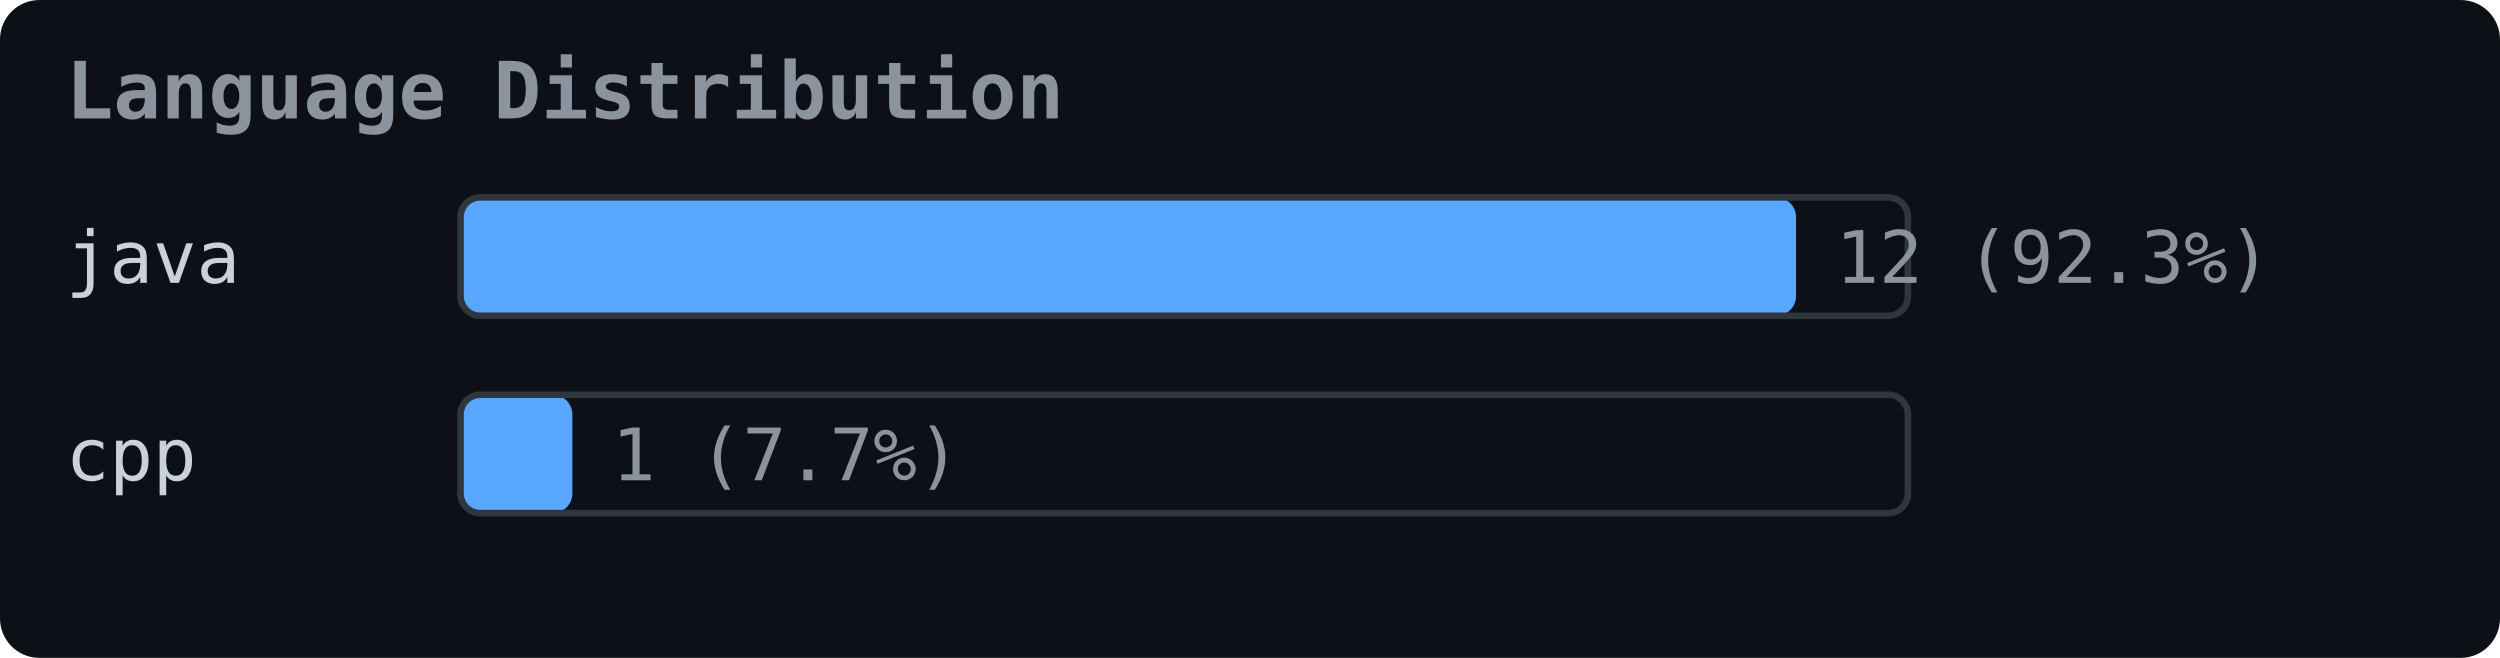
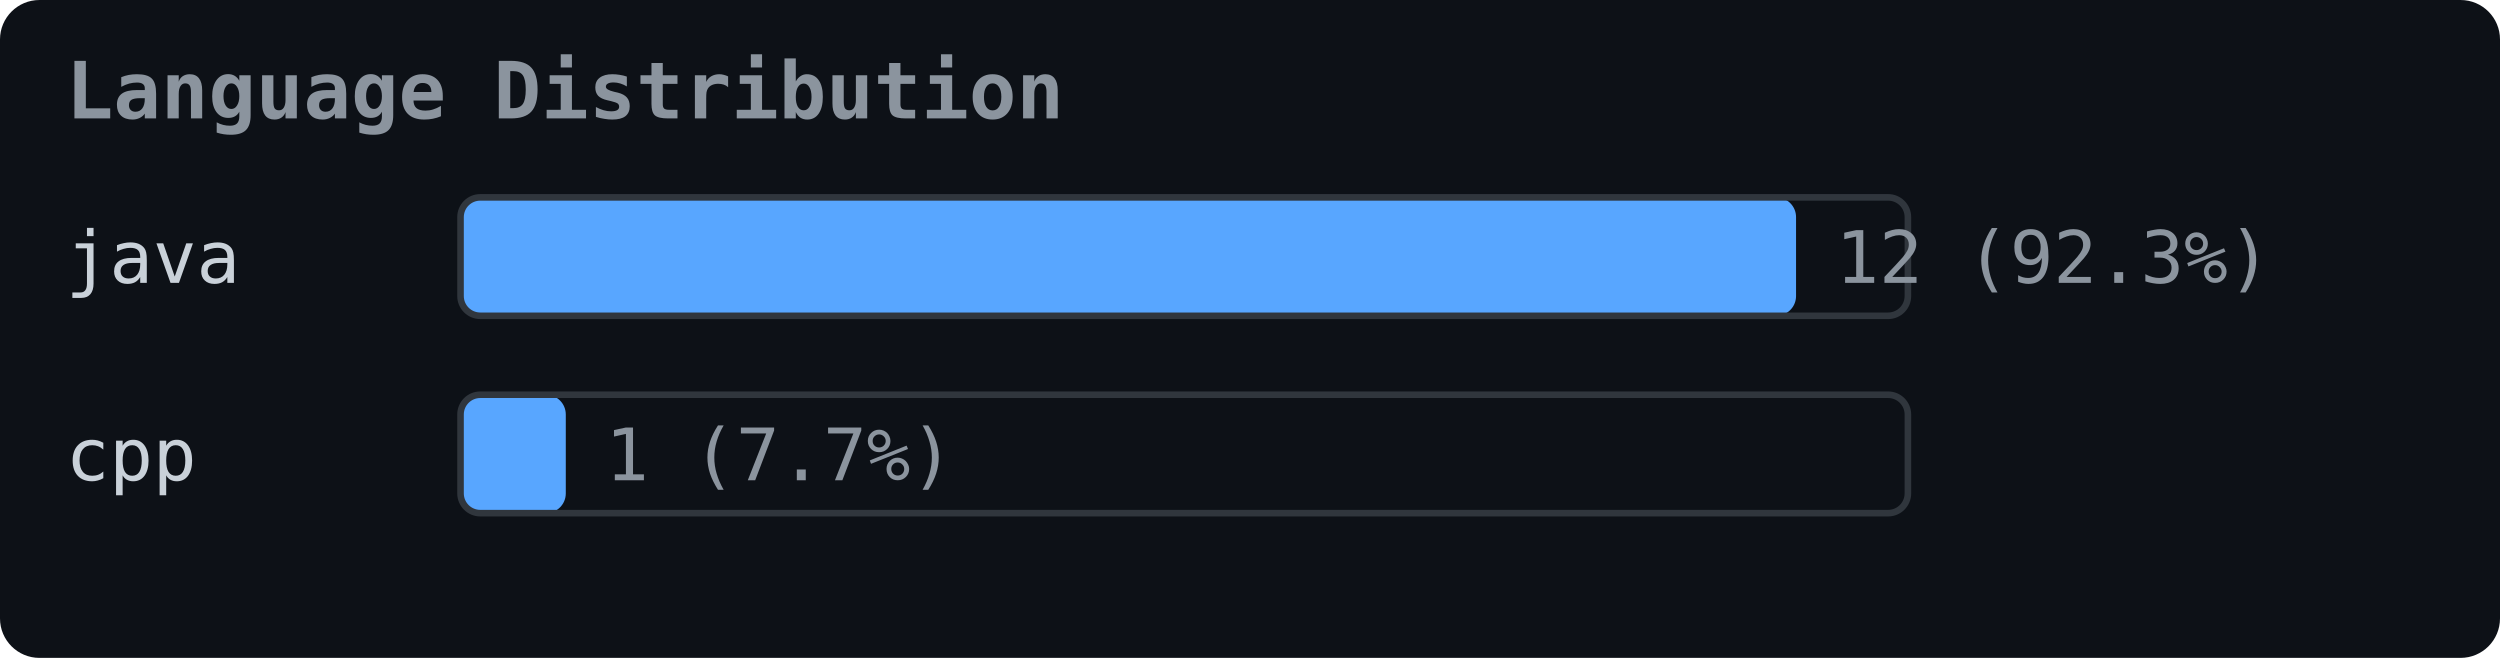
- <svg xmlns="http://www.w3.org/2000/svg" width="380" height="100" viewBox="0 0 {width} {height}">
+ <svg xmlns="http://www.w3.org/2000/svg" width="380" height="100" viewBox="0 0 380 100">
  <rect width="380" height="100" fill="#0d1117" rx="6" />
  <text x="10" y="18" font-size="12" fill="#8b949e" font-family="monospace" font-weight="bold">Language Distribution</text>
  <text x="10" y="43" font-size="11" fill="#c9d1d9" font-family="monospace">java   </text>
  <rect x="70" y="30" width="203" height="18" rx="3" fill="#58a6ff" />
  <rect x="70" y="30" width="220" height="18" rx="3" fill="none" stroke="#30363d" />
  <text x="279" y="43" font-size="11" fill="#8b949e" font-family="monospace">12 (92.3%)</text>
  <text x="10" y="73" font-size="11" fill="#c9d1d9" font-family="monospace">cpp    </text>
-   <rect x="70" y="60" width="17" height="18" rx="3" fill="#58a6ff" />
+   <rect x="70" y="60" width="16" height="18" rx="3" fill="#58a6ff" />
  <rect x="70" y="60" width="220" height="18" rx="3" fill="none" stroke="#30363d" />
-   <text x="93" y="73" font-size="11" fill="#8b949e" font-family="monospace">1 (7.7%)</text>
+   <text x="92" y="73" font-size="11" fill="#8b949e" font-family="monospace">1 (7.7%)</text>
</svg>
